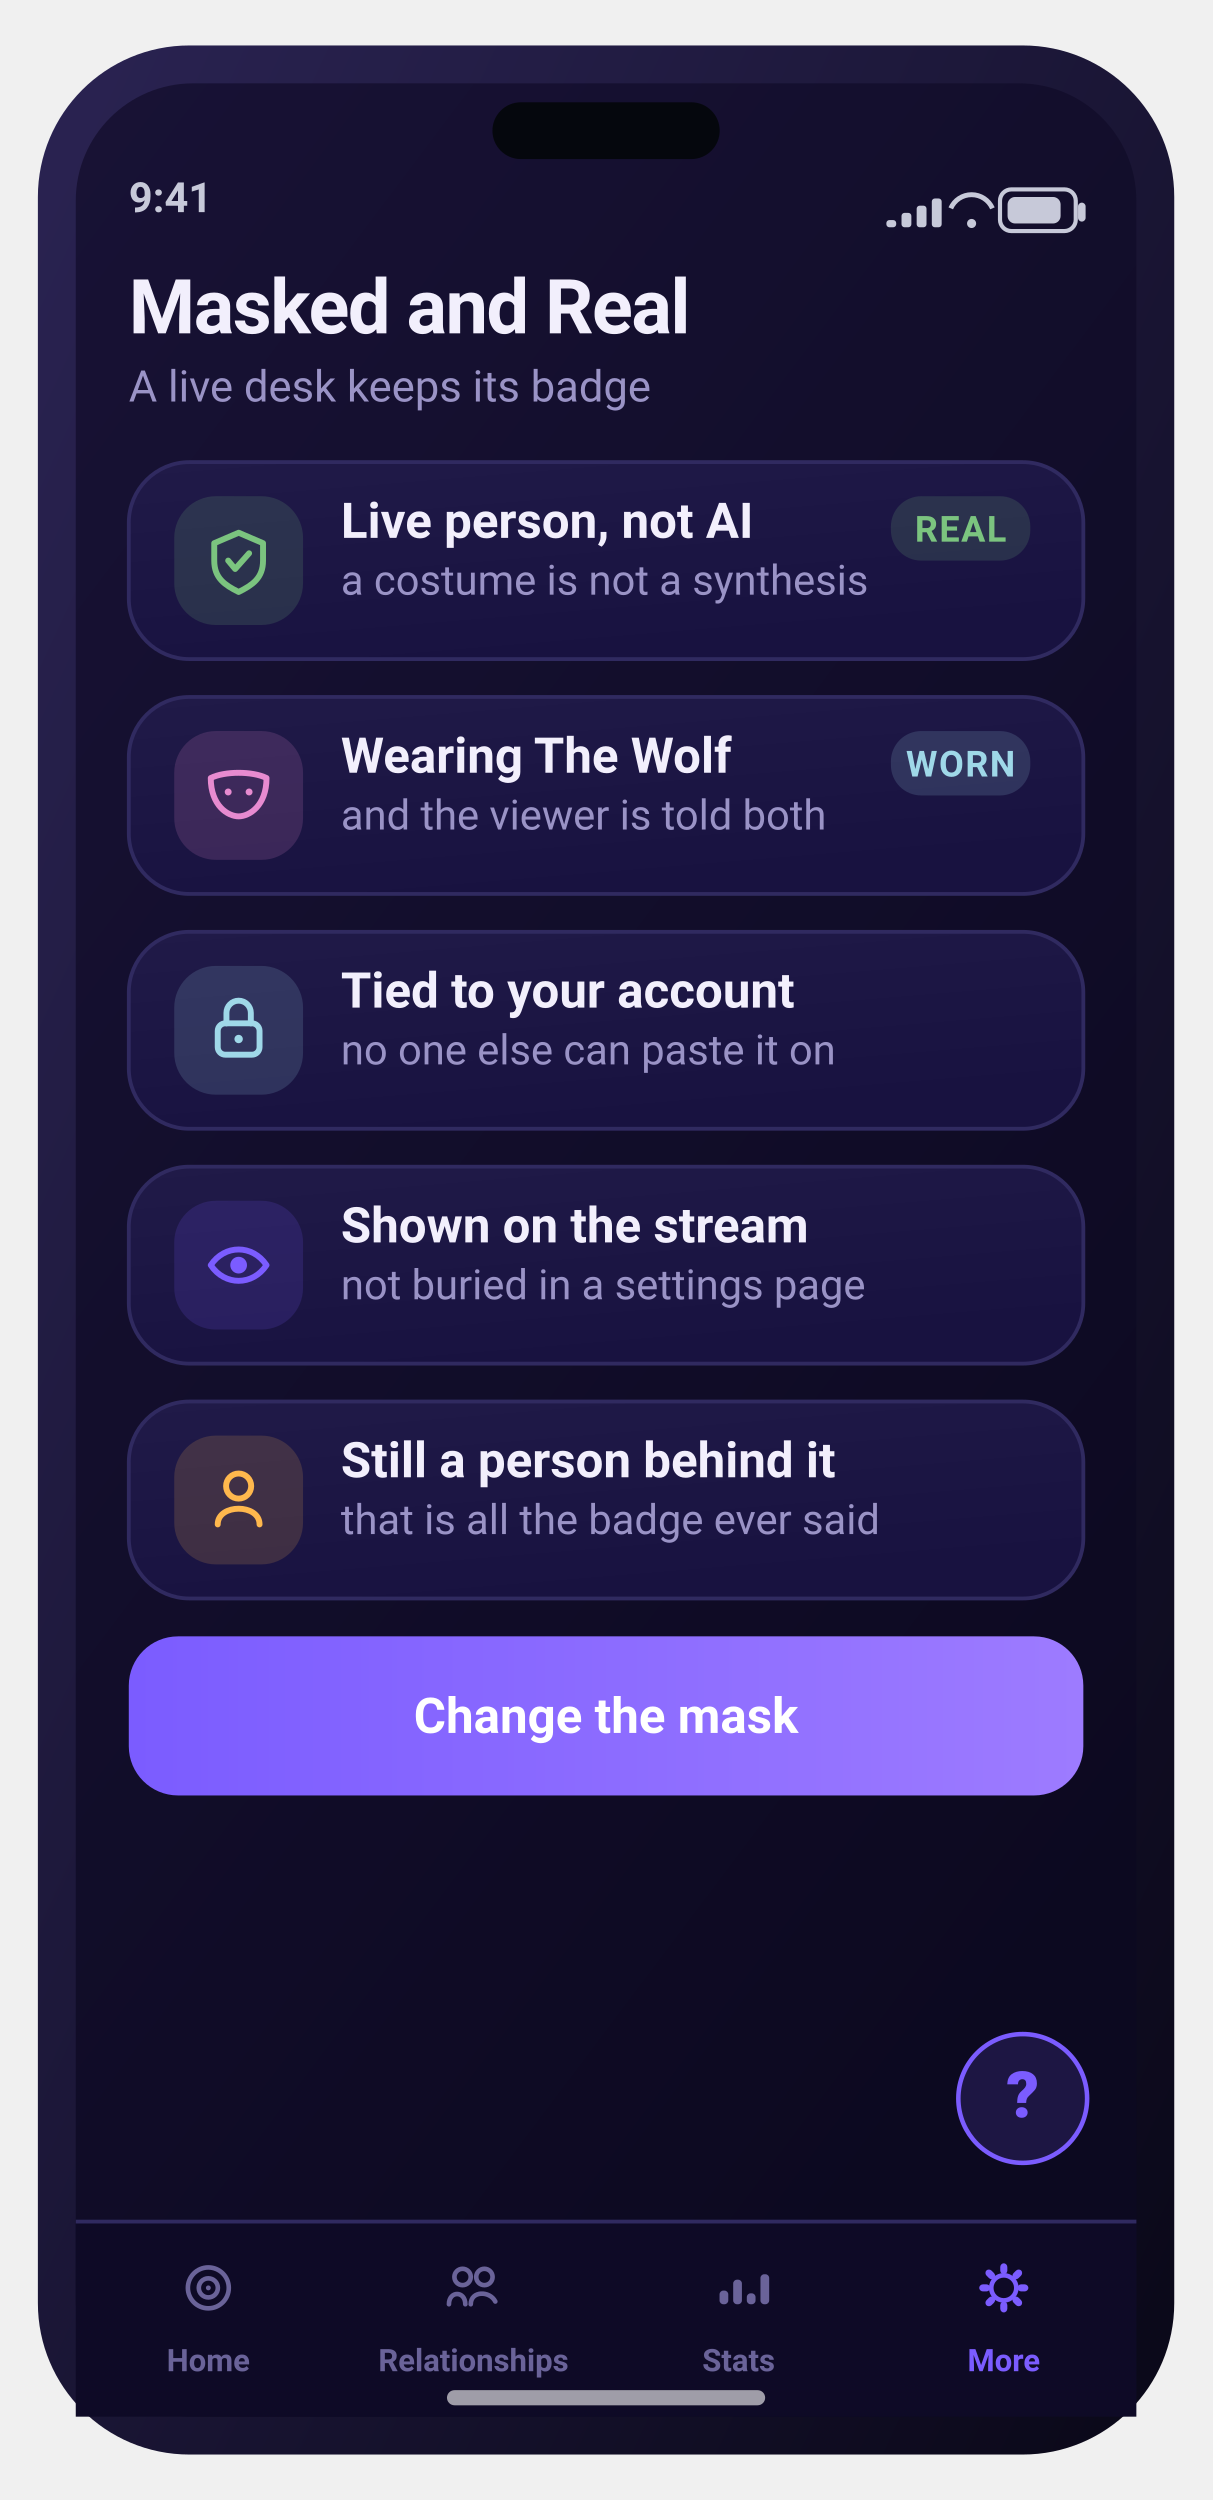
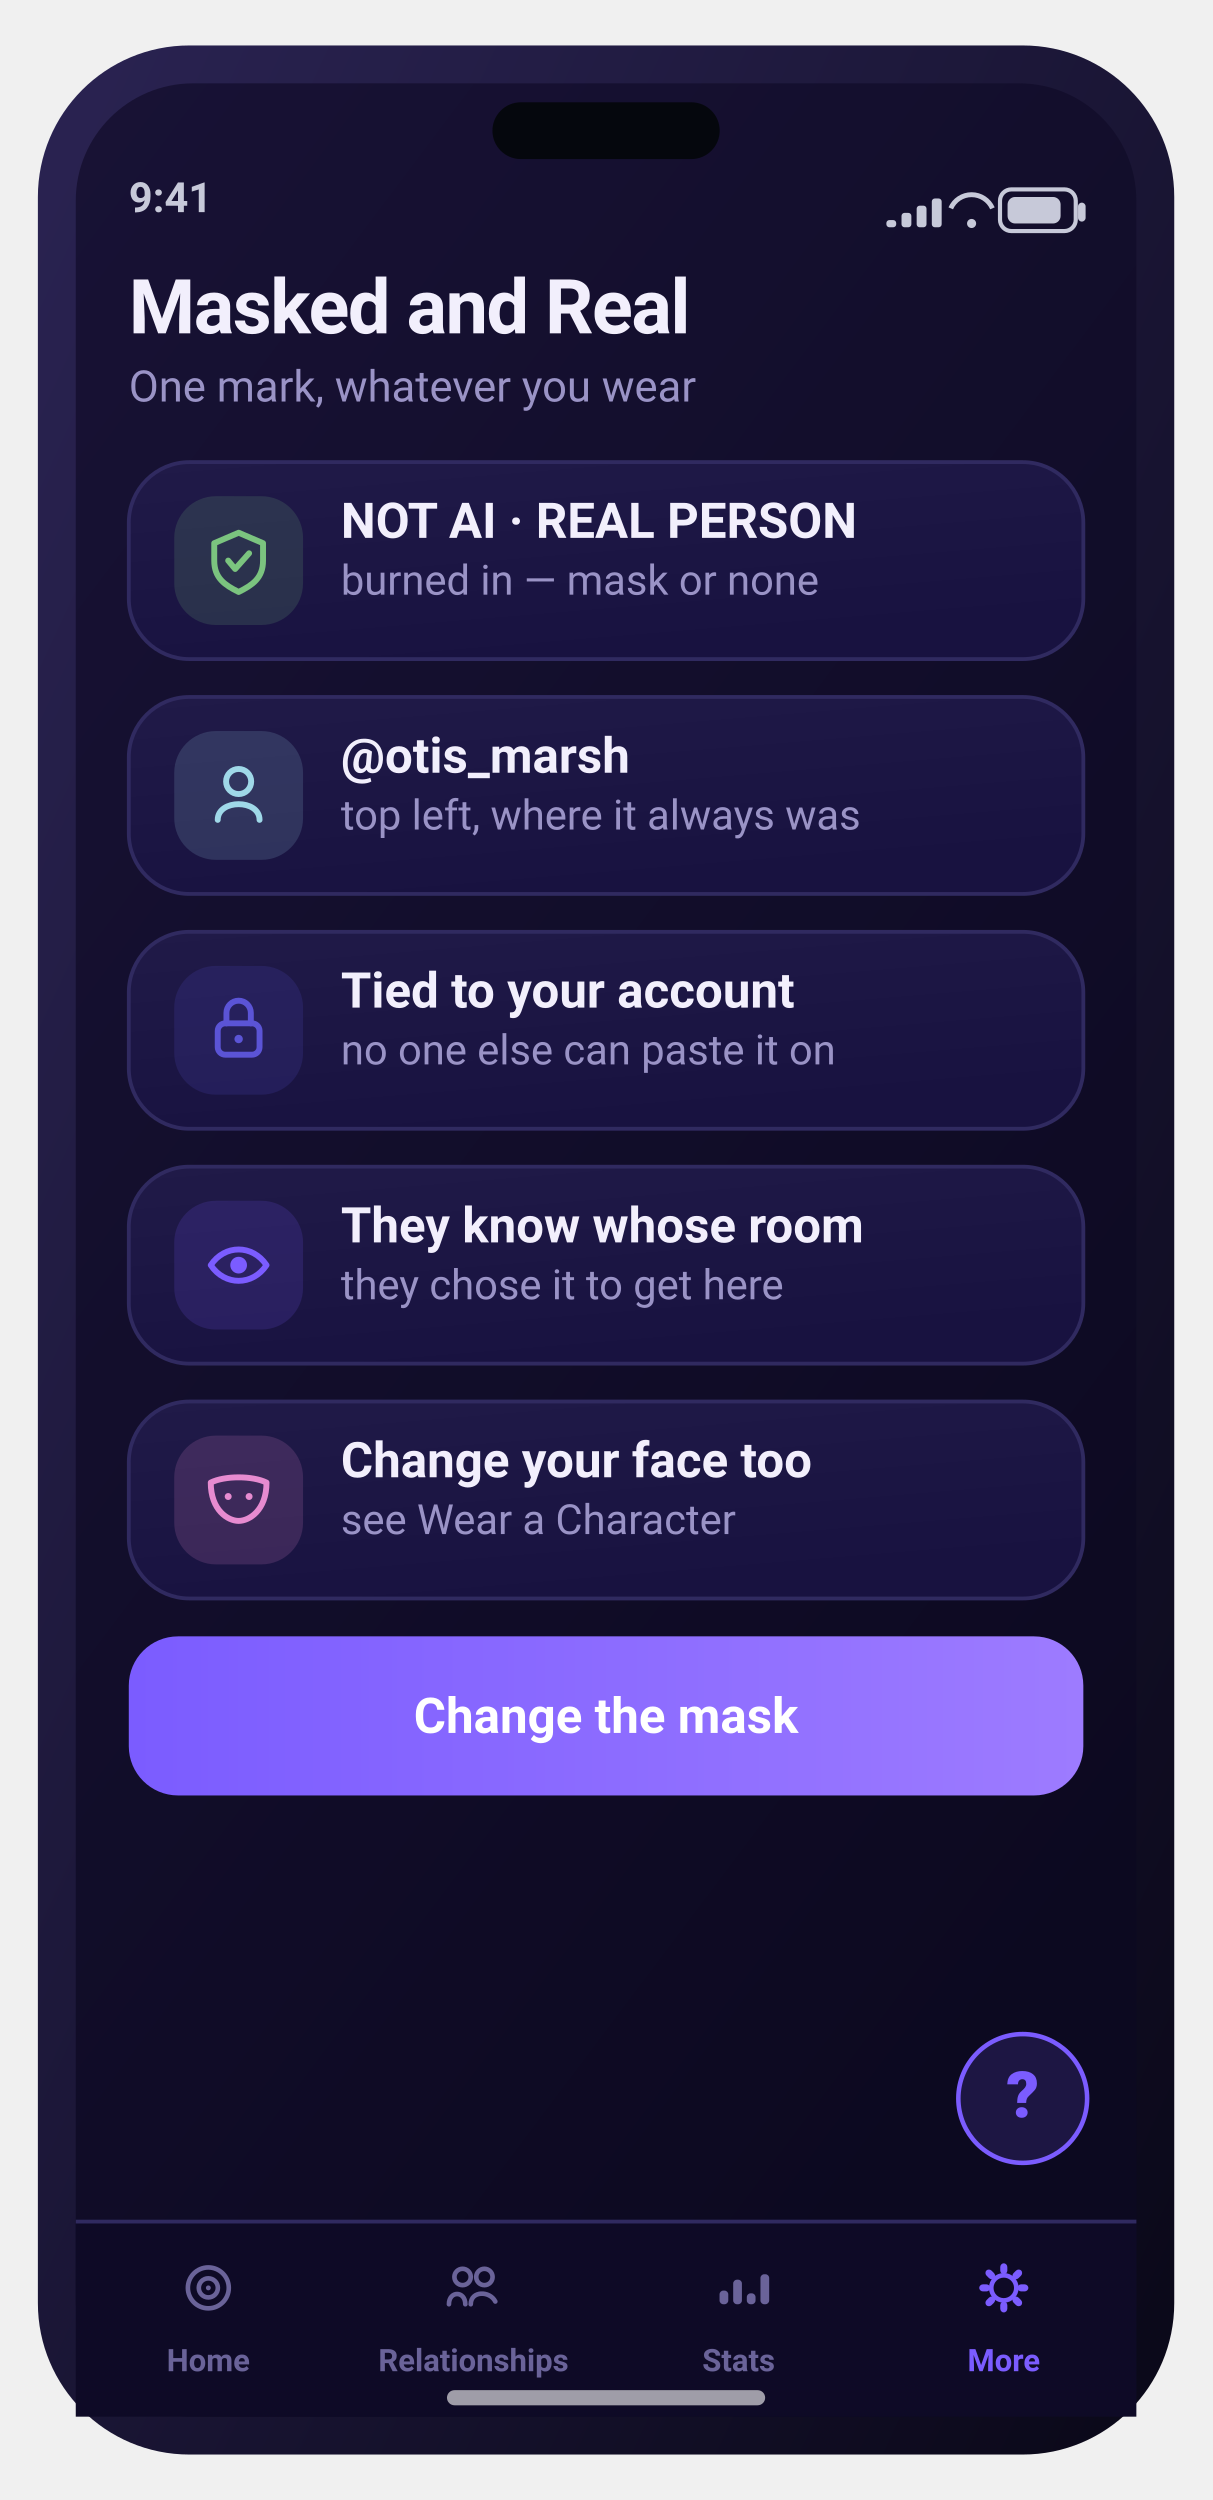
<svg xmlns="http://www.w3.org/2000/svg" width="320" height="660" viewBox="0 0 320 660" role="img" aria-label="Masked and Real screen">
  <defs>
    <linearGradient id="gScr" x1="0" y1="0" x2="0.6" y2="1">
      <stop offset="0" stop-color="#181235" />
      <stop offset="1" stop-color="#0c0920" />
    </linearGradient>
    <linearGradient id="gFrame" x1="0" y1="0" x2="1" y2="1">
      <stop offset="0" stop-color="#2a2352" />
      <stop offset="1" stop-color="#0a0818" />
    </linearGradient>
    <linearGradient id="gCard" x1="0" y1="0" x2="0.4" y2="1">
      <stop offset="0" stop-color="#201a48" />
      <stop offset="1" stop-color="#181240" />
    </linearGradient>
    <linearGradient id="gBrand" x1="0" y1="0" x2="1" y2="0">
      <stop offset="0" stop-color="#7b5cff" />
      <stop offset="1" stop-color="#9d7bff" />
    </linearGradient>
    <linearGradient id="gAmber" x1="0" y1="0" x2="1" y2="0">
      <stop offset="0" stop-color="#ffb84d" />
      <stop offset="1" stop-color="#ffd27a" />
    </linearGradient>
    <linearGradient id="mV" x1="0" y1="0" x2="1" y2="0">
      <stop offset="0" stop-color="#7b5cff" />
      <stop offset="1" stop-color="#9d7bff" />
    </linearGradient>
    <linearGradient id="mA" x1="0" y1="0" x2="1" y2="0">
      <stop offset="0" stop-color="#ffb84d" />
      <stop offset="1" stop-color="#ff9f45" />
    </linearGradient>
    <linearGradient id="mG" x1="0" y1="0" x2="1" y2="0">
      <stop offset="0" stop-color="#5fb87a" />
      <stop offset="1" stop-color="#7bc47f" />
    </linearGradient>
    <linearGradient id="mC" x1="0" y1="0" x2="1" y2="0">
      <stop offset="0" stop-color="#6bb6d6" />
      <stop offset="1" stop-color="#9fd8e8" />
    </linearGradient>
    <radialGradient id="orb" cx="36%" cy="30%" r="78%">
      <stop offset="0" stop-color="#d9ccff" />
      <stop offset="38%" stop-color="#7b5cff" />
      <stop offset="78%" stop-color="#3f3bc0" />
      <stop offset="100%" stop-color="#140f34" />
    </radialGradient>
    <radialGradient id="glow" cx="50%" cy="50%" r="50%">
      <stop offset="0" stop-color="#7bc47f" stop-opacity="0.5" />
      <stop offset="1" stop-color="#7bc47f" stop-opacity="0" />
    </radialGradient>
  </defs>
  <rect x="10.0" y="12.0" width="300.0" height="636.0" rx="40" fill="url(#gFrame)" />
  <rect x="20.0" y="22.0" width="280.0" height="616.0" rx="31" fill="url(#gScr)" />
  <rect x="130.0" y="27.0" width="60.0" height="15.0" rx="7.5" fill="#05070d" />
  <text x="34.0" y="56.0" font-family="-apple-system,BlinkMacSystemFont,'SF Pro Display','SF Pro Text','Segoe UI',Roboto,system-ui,sans-serif" font-size="11" font-weight="600" fill="#c7c9d9" text-anchor="start">9:41</text>
  <rect x="264.0" y="50.0" width="20.0" height="11.0" rx="3" fill="none" stroke="#c7c9d9" stroke-width="1.1" />
  <rect x="266.0" y="52.0" width="14.0" height="7.0" rx="2" fill="#c7c9d9" />
  <rect x="284.6" y="53.5" width="2.0" height="5.0" rx="1" fill="#c7c9d9" />
  <path d="M251 55 a6 6 0 0 1 11 0" fill="none" stroke="#c7c9d9" stroke-width="1.3" />
  <circle cx="256.5" cy="59" r="1.2" fill="#c7c9d9" />
  <rect x="234.0" y="58.1" width="2.6" height="1.9" rx="0.8" fill="#c7c9d9" />
  <rect x="238.0" y="56.2" width="2.6" height="3.8" rx="0.8" fill="#c7c9d9" />
  <rect x="242.0" y="54.3" width="2.6" height="5.7" rx="0.8" fill="#c7c9d9" />
  <rect x="246.0" y="52.4" width="2.6" height="7.6" rx="0.8" fill="#c7c9d9" />
  <text x="34.0" y="88.0" font-family="-apple-system,BlinkMacSystemFont,'SF Pro Display','SF Pro Text','Segoe UI',Roboto,system-ui,sans-serif" font-size="20" font-weight="700" fill="#f2effc" text-anchor="start" letter-spacing="-0.4">Masked and Real</text>
-   <text x="34.0" y="106.0" font-family="-apple-system,BlinkMacSystemFont,'SF Pro Display','SF Pro Text','Segoe UI',Roboto,system-ui,sans-serif" font-size="11.5" font-weight="400" fill="#9a93c6" text-anchor="start">A live desk keeps its badge</text>
+   <text x="34.0" y="106.0" font-family="-apple-system,BlinkMacSystemFont,'SF Pro Display','SF Pro Text','Segoe UI',Roboto,system-ui,sans-serif" font-size="11.5" font-weight="400" fill="#9a93c6" text-anchor="start">One mark, whatever you wear</text>
  <rect x="34.0" y="122.0" width="252.0" height="52.0" rx="16" fill="url(#gCard)" stroke="#302a60" stroke-width="1" />
  <rect x="46.0" y="131.0" width="34.0" height="34.0" rx="11" fill="rgba(123,196,127,0.16)" />
  <path d="M63 140.64 l6.44 2.76 v4.6 c0 4.6 -2.76 6.44 -6.44 8.28 c-3.68 -1.84 -6.44 -3.68 -6.44 -8.28 v-4.6 Z" fill="none" stroke="#7bc47f" stroke-width="1.56" stroke-linecap="round" stroke-linejoin="round" />
  <path d="M60.24 148.0 l1.84 2.208 3.68 -4.14" fill="none" stroke="#7bc47f" stroke-width="1.56" stroke-linecap="round" stroke-linejoin="round" />
-   <text x="90.0" y="142.0" font-family="-apple-system,BlinkMacSystemFont,'SF Pro Display','SF Pro Text','Segoe UI',Roboto,system-ui,sans-serif" font-size="13" font-weight="600" fill="#f2effc" text-anchor="start">Live person, not AI</text>
-   <text x="90.0" y="157.0" font-family="-apple-system,BlinkMacSystemFont,'SF Pro Display','SF Pro Text','Segoe UI',Roboto,system-ui,sans-serif" font-size="11" font-weight="400" fill="#9a93c6" text-anchor="start">a costume is not a synthesis</text>
-   <rect x="235.2" y="131.0" width="36.8" height="17.0" rx="8" fill="rgba(123,196,127,0.16)" />
-   <text x="253.6" y="143.0" font-family="-apple-system,BlinkMacSystemFont,'SF Pro Display','SF Pro Text','Segoe UI',Roboto,system-ui,sans-serif" font-size="9.5" font-weight="700" fill="#7bc47f" text-anchor="middle" letter-spacing="0.4">REAL</text>
+   <text x="90.0" y="142.0" font-family="-apple-system,BlinkMacSystemFont,'SF Pro Display','SF Pro Text','Segoe UI',Roboto,system-ui,sans-serif" font-size="13" font-weight="600" fill="#f2effc" text-anchor="start">NOT AI · REAL PERSON</text>
+   <text x="90.0" y="157.0" font-family="-apple-system,BlinkMacSystemFont,'SF Pro Display','SF Pro Text','Segoe UI',Roboto,system-ui,sans-serif" font-size="11" font-weight="400" fill="#9a93c6" text-anchor="start">burned in — mask or none</text>
  <rect x="34.0" y="184.0" width="252.0" height="52.0" rx="16" fill="url(#gCard)" stroke="#302a60" stroke-width="1" />
-   <rect x="46.0" y="193.0" width="34.0" height="34.0" rx="11" fill="rgba(231,139,208,0.16)" />
-   <path d="M55.64 205.4 c3.68 -1.84 11.04 -1.84 14.72 0 c0 7.36 -4.6 10.12 -7.36 10.12 c-2.76 0 -7.36 -2.76 -7.36 -10.12 Z" fill="none" stroke="#e78bd0" stroke-width="1.56" stroke-linecap="round" stroke-linejoin="round" />
-   <circle cx="60.24" cy="209.08" r="0.92" fill="#e78bd0" />
-   <circle cx="65.76" cy="209.08" r="0.92" fill="#e78bd0" />
-   <text x="90.0" y="204.0" font-family="-apple-system,BlinkMacSystemFont,'SF Pro Display','SF Pro Text','Segoe UI',Roboto,system-ui,sans-serif" font-size="13" font-weight="600" fill="#f2effc" text-anchor="start">Wearing The Wolf</text>
-   <text x="90.0" y="219.0" font-family="-apple-system,BlinkMacSystemFont,'SF Pro Display','SF Pro Text','Segoe UI',Roboto,system-ui,sans-serif" font-size="11" font-weight="400" fill="#9a93c6" text-anchor="start">and the viewer is told both</text>
-   <rect x="235.2" y="193.0" width="36.8" height="17.0" rx="8" fill="rgba(159,216,232,0.16)" />
-   <text x="253.6" y="205.0" font-family="-apple-system,BlinkMacSystemFont,'SF Pro Display','SF Pro Text','Segoe UI',Roboto,system-ui,sans-serif" font-size="9.5" font-weight="700" fill="#9fd8e8" text-anchor="middle" letter-spacing="0.4">WORN</text>
+   <rect x="46.0" y="193.0" width="34.0" height="34.0" rx="11" fill="rgba(159,216,232,0.16)" />
+   <circle cx="63" cy="206.32" r="3.312" fill="none" stroke="#9fd8e8" stroke-width="1.56" stroke-linecap="round" stroke-linejoin="round" />
+   <path d="M57.48 216.44 c0 -5.52 11.04 -5.52 11.04 0" fill="none" stroke="#9fd8e8" stroke-width="1.56" stroke-linecap="round" stroke-linejoin="round" />
+   <text x="90.0" y="204.0" font-family="-apple-system,BlinkMacSystemFont,'SF Pro Display','SF Pro Text','Segoe UI',Roboto,system-ui,sans-serif" font-size="13" font-weight="600" fill="#f2effc" text-anchor="start">@otis_marsh</text>
+   <text x="90.0" y="219.0" font-family="-apple-system,BlinkMacSystemFont,'SF Pro Display','SF Pro Text','Segoe UI',Roboto,system-ui,sans-serif" font-size="11" font-weight="400" fill="#9a93c6" text-anchor="start">top left, where it always was</text>
  <rect x="34.0" y="246.0" width="252.0" height="52.0" rx="16" fill="url(#gCard)" stroke="#302a60" stroke-width="1" />
-   <rect x="46.0" y="255.0" width="34.0" height="34.0" rx="11" fill="rgba(159,216,232,0.16)" />
-   <rect x="57.48" y="270.16" width="11.04" height="8.28" rx="2" fill="none" stroke="#9fd8e8" stroke-width="1.56" stroke-linecap="round" stroke-linejoin="round" />
-   <path d="M59.78 270.16 v-2.76 a3.22 3.22 0 0 1 6.44 0 v2.76" fill="none" stroke="#9fd8e8" stroke-width="1.56" stroke-linecap="round" stroke-linejoin="round" />
-   <circle cx="63" cy="274.3" r="1.104" fill="#9fd8e8" />
+   <rect x="46.0" y="255.0" width="34.0" height="34.0" rx="11" fill="rgba(91,84,214,0.16)" />
+   <rect x="57.48" y="270.16" width="11.04" height="8.28" rx="2" fill="none" stroke="#5b54d6" stroke-width="1.56" stroke-linecap="round" stroke-linejoin="round" />
+   <path d="M59.78 270.16 v-2.76 a3.22 3.22 0 0 1 6.44 0 v2.76" fill="none" stroke="#5b54d6" stroke-width="1.56" stroke-linecap="round" stroke-linejoin="round" />
+   <circle cx="63" cy="274.3" r="1.104" fill="#5b54d6" />
  <text x="90.0" y="266.0" font-family="-apple-system,BlinkMacSystemFont,'SF Pro Display','SF Pro Text','Segoe UI',Roboto,system-ui,sans-serif" font-size="13" font-weight="600" fill="#f2effc" text-anchor="start">Tied to your account</text>
  <text x="90.0" y="281.0" font-family="-apple-system,BlinkMacSystemFont,'SF Pro Display','SF Pro Text','Segoe UI',Roboto,system-ui,sans-serif" font-size="11" font-weight="400" fill="#9a93c6" text-anchor="start">no one else can paste it on</text>
  <rect x="34.0" y="308.0" width="252.0" height="52.0" rx="16" fill="url(#gCard)" stroke="#302a60" stroke-width="1" />
  <rect x="46.0" y="317.0" width="34.0" height="34.0" rx="11" fill="rgba(123,92,255,0.16)" />
  <path d="M55.64 334.0 c3.68 -5.52 11.04 -5.52 14.72 0 c-3.68 5.52 -11.04 5.52 -14.72 0 Z" fill="none" stroke="#7b5cff" stroke-width="1.56" stroke-linecap="round" stroke-linejoin="round" />
  <circle cx="63" cy="334.0" r="2.208" fill="#7b5cff" />
-   <text x="90.0" y="328.0" font-family="-apple-system,BlinkMacSystemFont,'SF Pro Display','SF Pro Text','Segoe UI',Roboto,system-ui,sans-serif" font-size="13" font-weight="600" fill="#f2effc" text-anchor="start">Shown on the stream</text>
-   <text x="90.0" y="343.0" font-family="-apple-system,BlinkMacSystemFont,'SF Pro Display','SF Pro Text','Segoe UI',Roboto,system-ui,sans-serif" font-size="11" font-weight="400" fill="#9a93c6" text-anchor="start">not buried in a settings page</text>
+   <text x="90.0" y="328.0" font-family="-apple-system,BlinkMacSystemFont,'SF Pro Display','SF Pro Text','Segoe UI',Roboto,system-ui,sans-serif" font-size="13" font-weight="600" fill="#f2effc" text-anchor="start">They know whose room</text>
+   <text x="90.0" y="343.0" font-family="-apple-system,BlinkMacSystemFont,'SF Pro Display','SF Pro Text','Segoe UI',Roboto,system-ui,sans-serif" font-size="11" font-weight="400" fill="#9a93c6" text-anchor="start">they chose it to get here</text>
  <rect x="34.0" y="370.0" width="252.0" height="52.0" rx="16" fill="url(#gCard)" stroke="#302a60" stroke-width="1" />
-   <rect x="46.0" y="379.0" width="34.0" height="34.0" rx="11" fill="rgba(255,184,77,0.16)" />
-   <circle cx="63" cy="392.32" r="3.312" fill="none" stroke="#ffb84d" stroke-width="1.56" stroke-linecap="round" stroke-linejoin="round" />
-   <path d="M57.48 402.44 c0 -5.52 11.04 -5.52 11.04 0" fill="none" stroke="#ffb84d" stroke-width="1.56" stroke-linecap="round" stroke-linejoin="round" />
-   <text x="90.0" y="390.0" font-family="-apple-system,BlinkMacSystemFont,'SF Pro Display','SF Pro Text','Segoe UI',Roboto,system-ui,sans-serif" font-size="13" font-weight="600" fill="#f2effc" text-anchor="start">Still a person behind it</text>
-   <text x="90.0" y="405.0" font-family="-apple-system,BlinkMacSystemFont,'SF Pro Display','SF Pro Text','Segoe UI',Roboto,system-ui,sans-serif" font-size="11" font-weight="400" fill="#9a93c6" text-anchor="start">that is all the badge ever said</text>
+   <rect x="46.0" y="379.0" width="34.0" height="34.0" rx="11" fill="rgba(231,139,208,0.16)" />
+   <path d="M55.64 391.4 c3.68 -1.84 11.04 -1.84 14.72 0 c0 7.36 -4.6 10.12 -7.36 10.12 c-2.76 0 -7.36 -2.76 -7.36 -10.12 Z" fill="none" stroke="#e78bd0" stroke-width="1.56" stroke-linecap="round" stroke-linejoin="round" />
+   <circle cx="60.24" cy="395.08" r="0.92" fill="#e78bd0" />
+   <circle cx="65.76" cy="395.08" r="0.92" fill="#e78bd0" />
+   <text x="90.0" y="390.0" font-family="-apple-system,BlinkMacSystemFont,'SF Pro Display','SF Pro Text','Segoe UI',Roboto,system-ui,sans-serif" font-size="13" font-weight="600" fill="#f2effc" text-anchor="start">Change your face too</text>
+   <text x="90.0" y="405.0" font-family="-apple-system,BlinkMacSystemFont,'SF Pro Display','SF Pro Text','Segoe UI',Roboto,system-ui,sans-serif" font-size="11" font-weight="400" fill="#9a93c6" text-anchor="start">see Wear a Character</text>
  <rect x="34.0" y="432.0" width="252.0" height="42.0" rx="13" fill="url(#gBrand)" />
  <text x="160.0" y="457.5" font-family="-apple-system,BlinkMacSystemFont,'SF Pro Display','SF Pro Text','Segoe UI',Roboto,system-ui,sans-serif" font-size="13" font-weight="700" fill="#fff" text-anchor="middle">Change the mask</text>
  <rect x="20.0" y="586.0" width="280.0" height="52.0" rx="0" fill="#0e0a26" />
  <rect x="20" y="586" width="280" height="1" fill="#302a60" />
  <circle cx="55.0" cy="604" r="5.4" fill="none" stroke="#6a6399" stroke-width="1.22" stroke-linecap="round" stroke-linejoin="round" />
  <circle cx="55.0" cy="604" r="2.52" fill="none" stroke="#6a6399" stroke-width="1.22" stroke-linecap="round" stroke-linejoin="round" />
  <circle cx="55.0" cy="604" r="0.648" fill="#6a6399" />
  <text x="55.0" y="626.0" font-family="-apple-system,BlinkMacSystemFont,'SF Pro Display','SF Pro Text','Segoe UI',Roboto,system-ui,sans-serif" font-size="8.2" font-weight="600" fill="#6a6399" text-anchor="middle">Home</text>
  <circle cx="122.12" cy="601.12" r="2.16" fill="none" stroke="#6a6399" stroke-width="1.22" stroke-linecap="round" stroke-linejoin="round" />
  <circle cx="127.88" cy="601.12" r="2.16" fill="none" stroke="#6a6399" stroke-width="1.22" stroke-linecap="round" stroke-linejoin="round" />
  <path d="M118.52 608.32 c0 -3.6 4.32 -3.6 4.32 0 M124.28 608.32 c0 -3.6 5.04 -3.6 6.48 -0.72" fill="none" stroke="#6a6399" stroke-width="1.22" stroke-linecap="round" stroke-linejoin="round" />
  <text x="125.0" y="626.0" font-family="-apple-system,BlinkMacSystemFont,'SF Pro Display','SF Pro Text','Segoe UI',Roboto,system-ui,sans-serif" font-size="8.2" font-weight="600" fill="#6a6399" text-anchor="middle">Relationships</text>
  <rect x="189.96" y="604.72" width="2.304" height="3.6" rx="1" fill="#6a6399" />
  <rect x="193.56" y="601.84" width="2.304" height="6.48" rx="1" fill="#6a6399" />
  <rect x="197.16" y="605.44" width="2.304" height="2.88" rx="1" fill="#6a6399" />
  <rect x="200.76" y="600.4" width="2.304" height="7.92" rx="1" fill="#6a6399" />
  <text x="195.0" y="626.0" font-family="-apple-system,BlinkMacSystemFont,'SF Pro Display','SF Pro Text','Segoe UI',Roboto,system-ui,sans-serif" font-size="8.2" font-weight="600" fill="#6a6399" text-anchor="middle">Stats</text>
  <rect x="264.064" y="597.52" width="1.872" height="2.88" rx="1" transform="rotate(0 265.0 604)" fill="#7b5cff" />
  <rect x="264.064" y="597.52" width="1.872" height="2.88" rx="1" transform="rotate(45 265.0 604)" fill="#7b5cff" />
  <rect x="264.064" y="597.52" width="1.872" height="2.88" rx="1" transform="rotate(90 265.0 604)" fill="#7b5cff" />
  <rect x="264.064" y="597.52" width="1.872" height="2.88" rx="1" transform="rotate(135 265.0 604)" fill="#7b5cff" />
  <rect x="264.064" y="597.52" width="1.872" height="2.88" rx="1" transform="rotate(180 265.0 604)" fill="#7b5cff" />
  <rect x="264.064" y="597.52" width="1.872" height="2.88" rx="1" transform="rotate(225 265.0 604)" fill="#7b5cff" />
  <rect x="264.064" y="597.52" width="1.872" height="2.88" rx="1" transform="rotate(270 265.0 604)" fill="#7b5cff" />
  <rect x="264.064" y="597.52" width="1.872" height="2.88" rx="1" transform="rotate(315 265.0 604)" fill="#7b5cff" />
  <circle cx="265.0" cy="604" r="3.312" fill="none" stroke="#7b5cff" stroke-width="1.22" stroke-linecap="round" stroke-linejoin="round" />
  <text x="265.0" y="626.0" font-family="-apple-system,BlinkMacSystemFont,'SF Pro Display','SF Pro Text','Segoe UI',Roboto,system-ui,sans-serif" font-size="8.2" font-weight="600" fill="#7b5cff" text-anchor="middle">More</text>
  <circle cx="270" cy="554" r="17" fill="rgba(123,92,255,0.16)" stroke="#7b5cff" stroke-width="1.2" />
  <text x="270.0" y="559.0" font-family="-apple-system,BlinkMacSystemFont,'SF Pro Display','SF Pro Text','Segoe UI',Roboto,system-ui,sans-serif" font-size="17" font-weight="800" fill="#7b5cff" text-anchor="middle">?</text>
  <rect x="118.0" y="631.0" width="84.0" height="4.0" rx="2" fill="rgba(255,255,255,0.6)" />
</svg>
